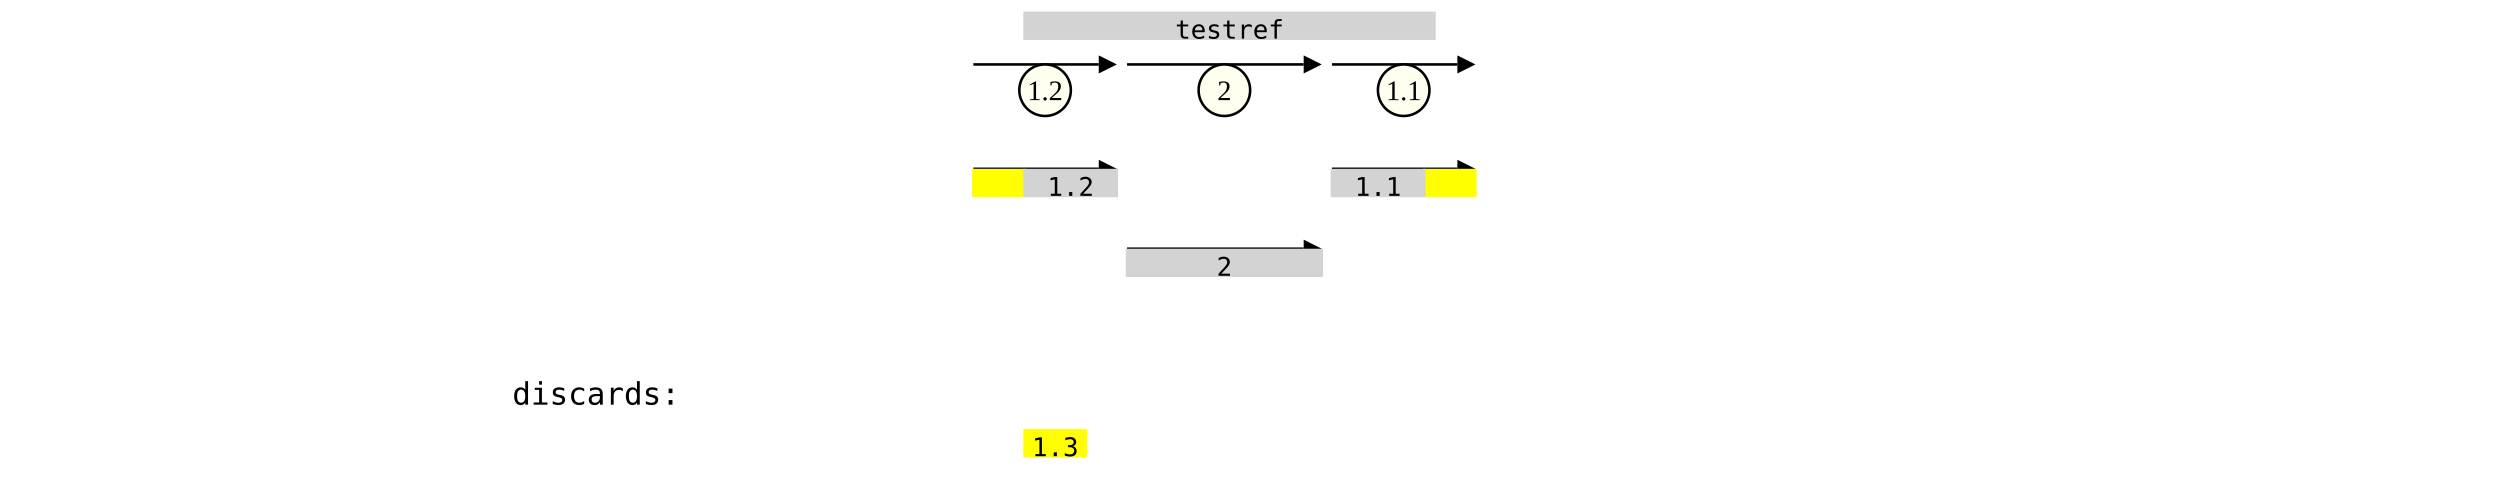
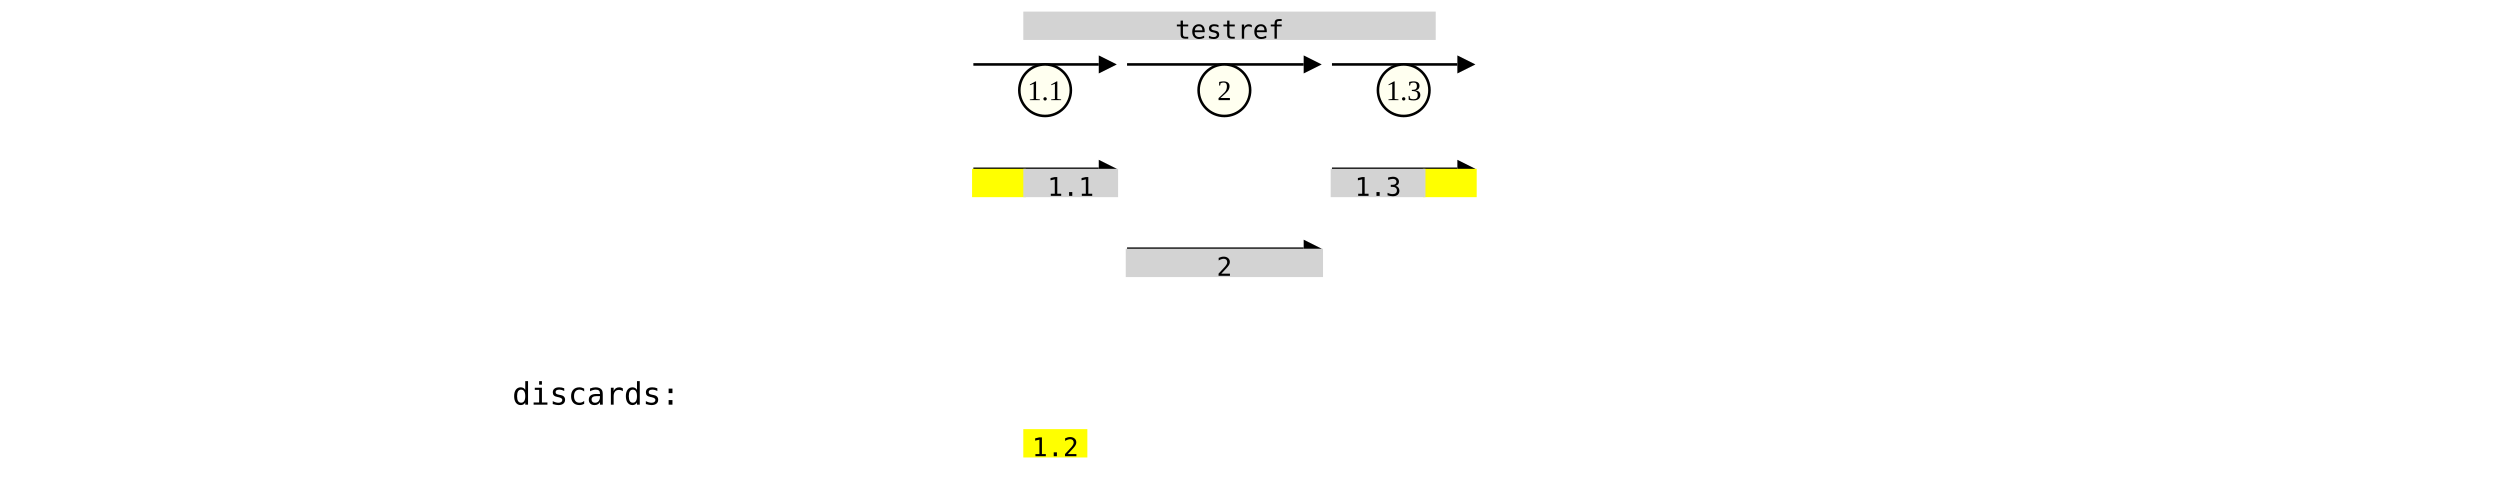
<svg xmlns="http://www.w3.org/2000/svg" width="970.0" height="187.0" viewBox="0.0 -187.0 970.0 187.0">
  <defs>
</defs>
  <g transform="translate(0.0 -172.0)">
    <rect x="397.541" y="-10" width="159.016" height="10" fill="lightgrey" stroke="lightgrey" />
    <g transform="translate(477.0492 0)">
      <text x="0" y="0" font-size="10" font-family="monospace" text-anchor="middle">testref</text>
    </g>
  </g>
  <g transform="translate(0 -142.0)">
    <g transform="translate(0.0 0)">
      <path d="M377.664,-20.0 L426.32,-20.0" stroke="black" />
      <circle cx="405.492" cy="-10.0" r="10.0" fill="ivory" stroke="black" />
      <path d="M433.32,-20.0 L426.32,-23.5 L426.32,-16.5 L433.32,-20.0" fill="black" />
-       <text x="405.492" y="-10.0" font-size="11.0" text-anchor="middle" dy="0.35em">1.2</text>
+       <text x="405.492" y="-10.0" font-size="11.0" text-anchor="middle" dy="0.35em">1.1</text>
    </g>
    <g transform="translate(0.0 0)">
      <path d="M437.295,-20.0 L505.828,-20.0" stroke="black" />
      <circle cx="475.061" cy="-10.0" r="10.0" fill="ivory" stroke="black" />
      <path d="M512.828,-20.0 L505.828,-23.5 L505.828,-16.5 L512.828,-20.0" fill="black" />
      <text x="475.061" y="-10.0" font-size="11.0" text-anchor="middle" dy="0.35em">2</text>
    </g>
    <g transform="translate(0.0 0)">
      <path d="M516.803,-20.0 L565.459,-20.0" stroke="black" />
      <circle cx="544.631" cy="-10.0" r="10.0" fill="ivory" stroke="black" />
      <path d="M572.459,-20.0 L565.459,-23.5 L565.459,-16.5 L572.459,-20.0" fill="black" />
-       <text x="544.631" y="-10.0" font-size="11.0" text-anchor="middle" dy="0.35em">1.1</text>
+       <text x="544.631" y="-10.0" font-size="11.0" text-anchor="middle" dy="0.35em">1.3</text>
    </g>
  </g>
  <g transform="translate(0 -131.0)">
    <g transform="translate(0.0 0)">
      <path d="M377.664,9.5 L426.32,9.5" stroke="black" />
      <path d="M433.32,9.5 L426.32,6.0 L426.32,13.0 L433.32,9.5" fill="black" />
    </g>
    <g transform="translate(0.0 0)">
      <path d="M516.803,9.5 L565.459,9.5" stroke="black" />
      <path d="M572.459,9.5 L565.459,6.0 L565.459,13.0 L572.459,9.5" fill="black" />
    </g>
  </g>
  <g transform="translate(0 -111.0)">
    <g transform="translate(0.0 0)">
      <rect x="377.664" y="-10" width="19.877" height="10" fill="yellow" stroke="yellow" />
    </g>
    <g transform="translate(0.0 0)">
      <rect x="397.541" y="-10" width="35.779" height="10" fill="lightgrey" stroke="lightgrey" />
      <g transform="translate(415.4303 0)">
-         <text x="0" y="0" font-size="10" font-family="monospace" text-anchor="middle">1.2</text>
+         <text x="0" y="0" font-size="10" font-family="monospace" text-anchor="middle">1.1</text>
      </g>
    </g>
    <g transform="translate(0.0 0)">
      <rect x="552.582" y="-10" width="19.877" height="10" fill="yellow" stroke="yellow" />
    </g>
    <g transform="translate(0.0 0)">
      <rect x="516.803" y="-10" width="35.779" height="10" fill="lightgrey" stroke="lightgrey" />
      <g transform="translate(534.6926 0)">
-         <text x="0" y="0" font-size="10" font-family="monospace" text-anchor="middle">1.1</text>
+         <text x="0" y="0" font-size="10" font-family="monospace" text-anchor="middle">1.3</text>
      </g>
    </g>
  </g>
  <g transform="translate(0 -100.0)">
    <g transform="translate(0.0 0)">
      <path d="M437.295,9.5 L505.828,9.5" stroke="black" />
      <path d="M512.828,9.5 L505.828,6.0 L505.828,13.0 L512.828,9.5" fill="black" />
    </g>
  </g>
  <g transform="translate(0 -80.0)">
    <g transform="translate(0.0 0)">
      <rect x="437.295" y="-10" width="75.533" height="10" fill="lightgrey" stroke="lightgrey" />
      <g transform="translate(475.0615 0)">
        <text x="0" y="0" font-size="10" font-family="monospace" text-anchor="middle">2</text>
      </g>
    </g>
  </g>
  <g transform="translate(0.0 -30.0)">
    <rect x="198.77" y="-40" width="0.0" height="40" fill="lightgrey" stroke="lightgrey" />
    <g transform="translate(198.7705 0)">
      <text x="0" y="0" font-size="12" font-family="monospace" text-anchor="left">discards:</text>
    </g>
  </g>
  <g transform="translate(0.0 -10.0)">
    <rect x="397.541" y="-10" width="23.852" height="10" fill="yellow" stroke="yellow" />
    <g transform="translate(409.4672 0)">
-       <text x="0" y="0" font-size="10" font-family="monospace" text-anchor="middle">1.3</text>
+       <text x="0" y="0" font-size="10" font-family="monospace" text-anchor="middle">1.2</text>
    </g>
  </g>
</svg>
